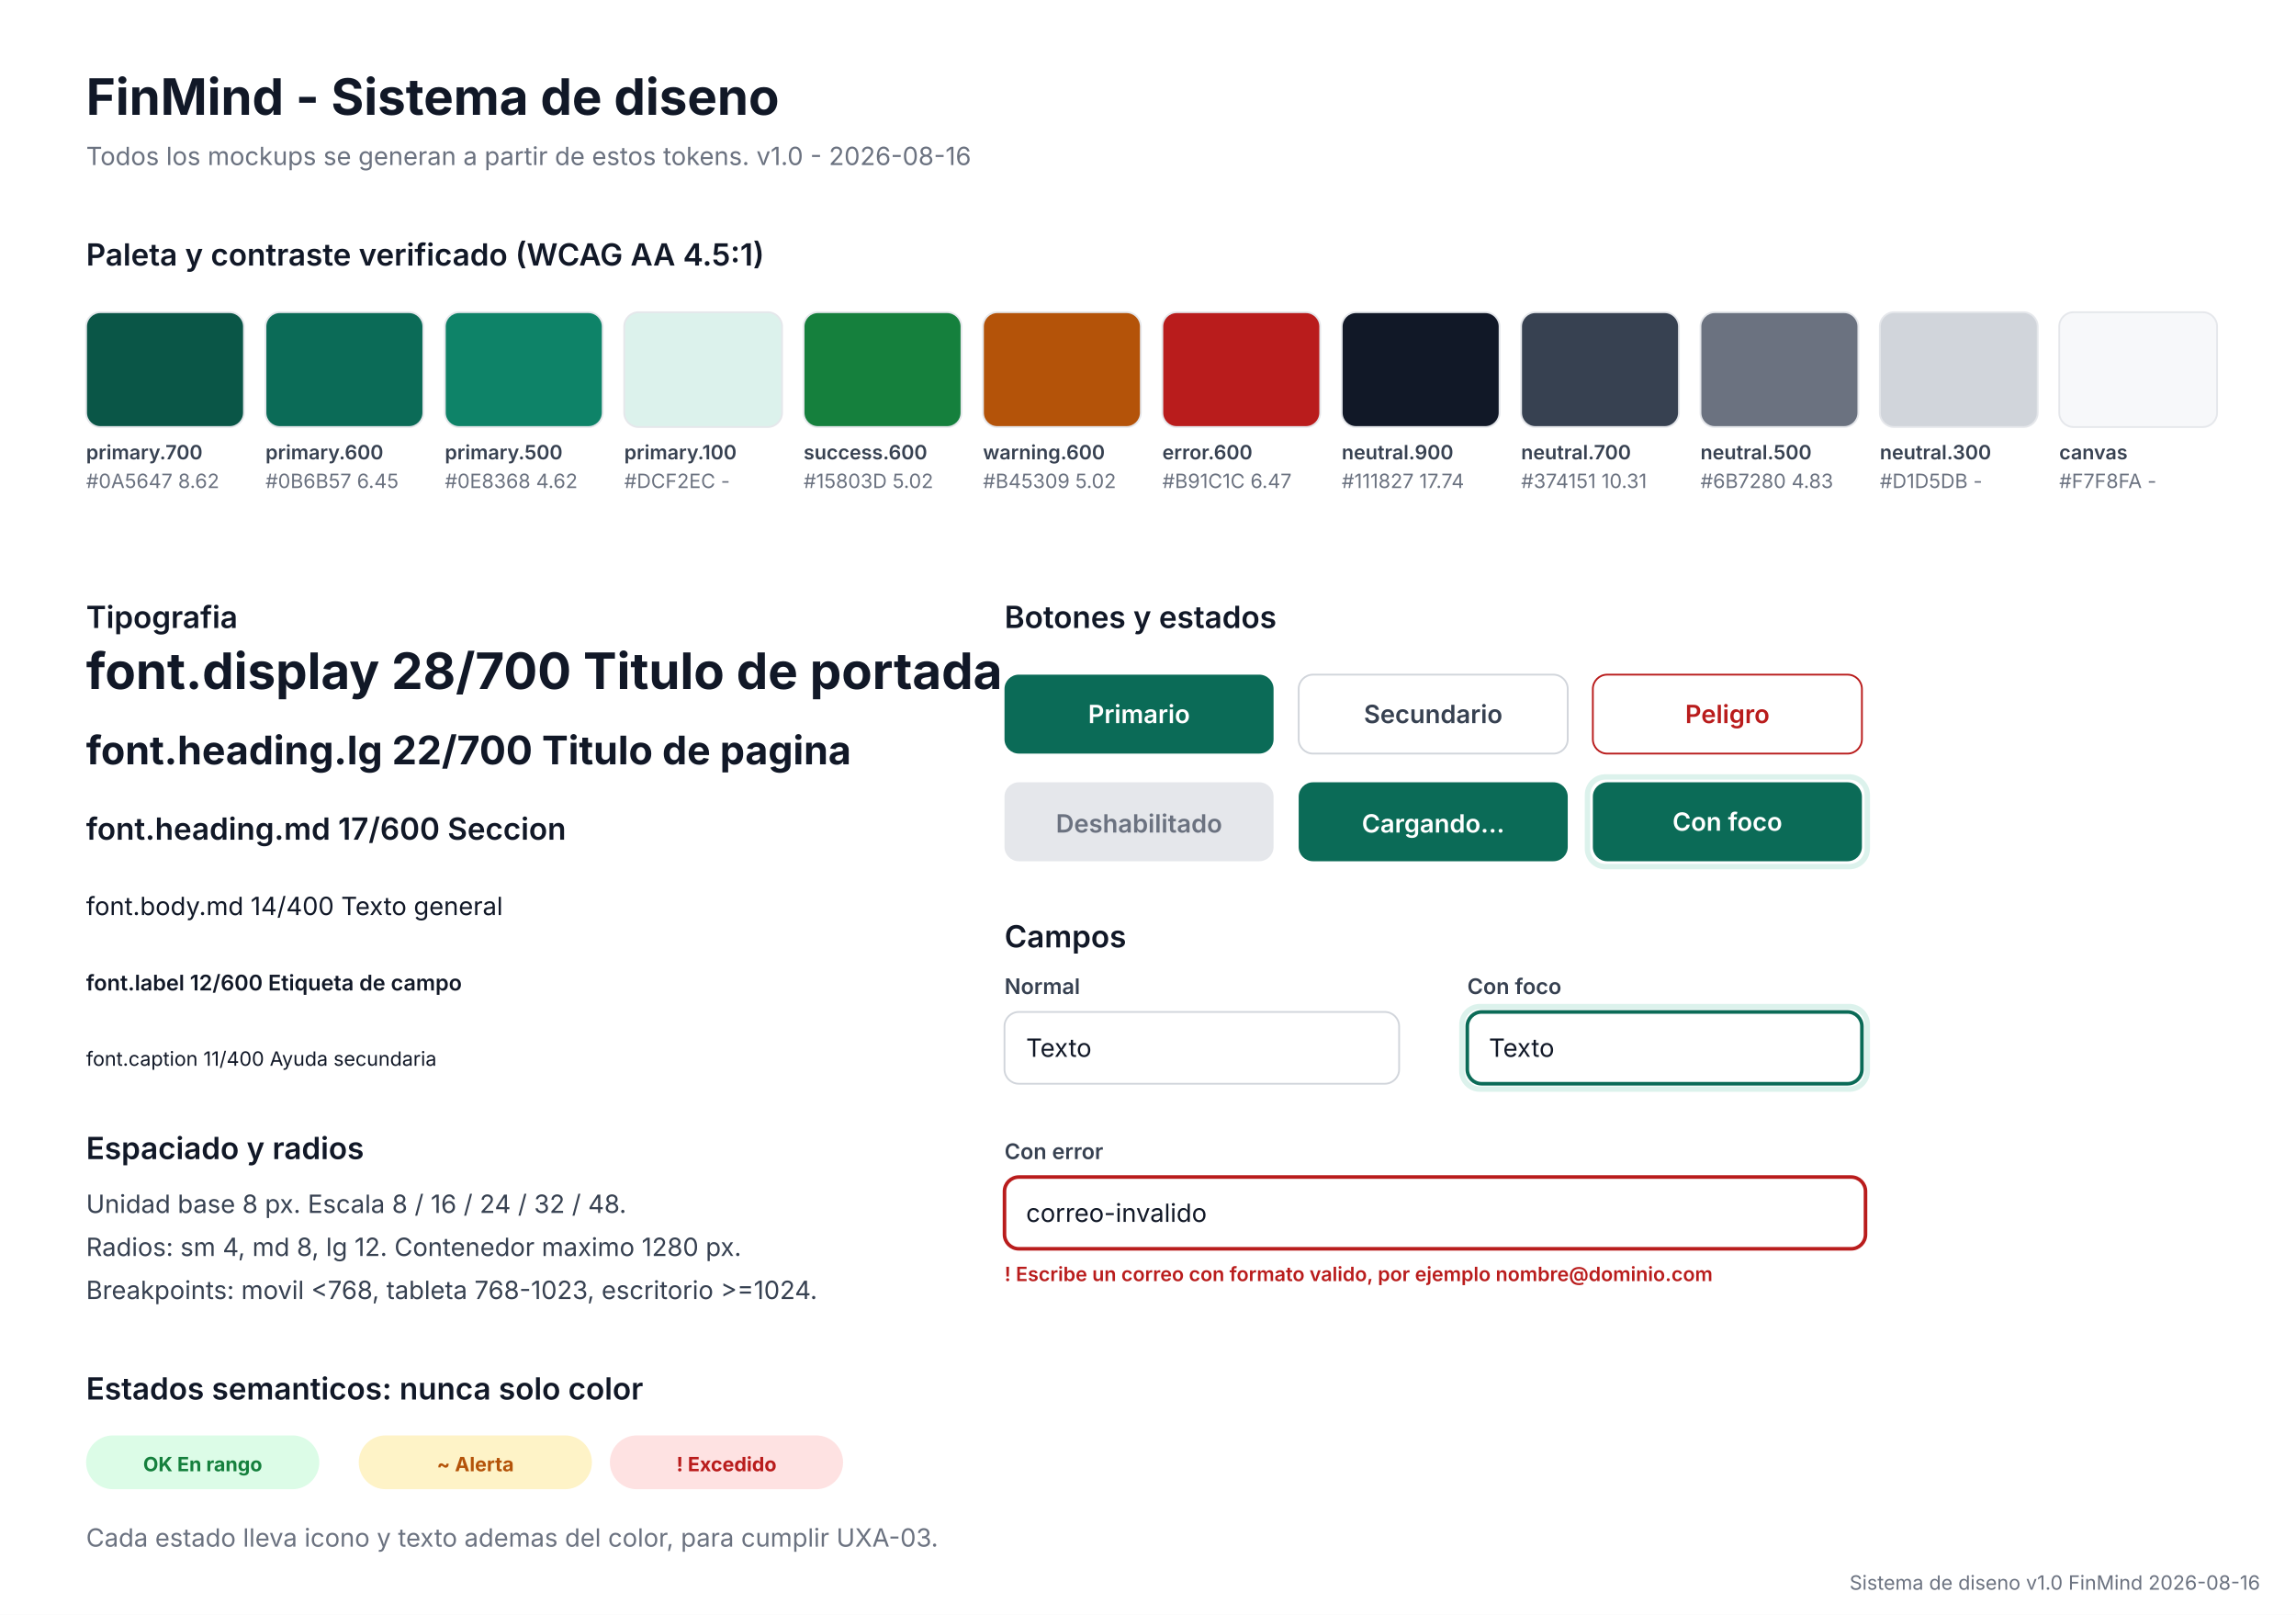
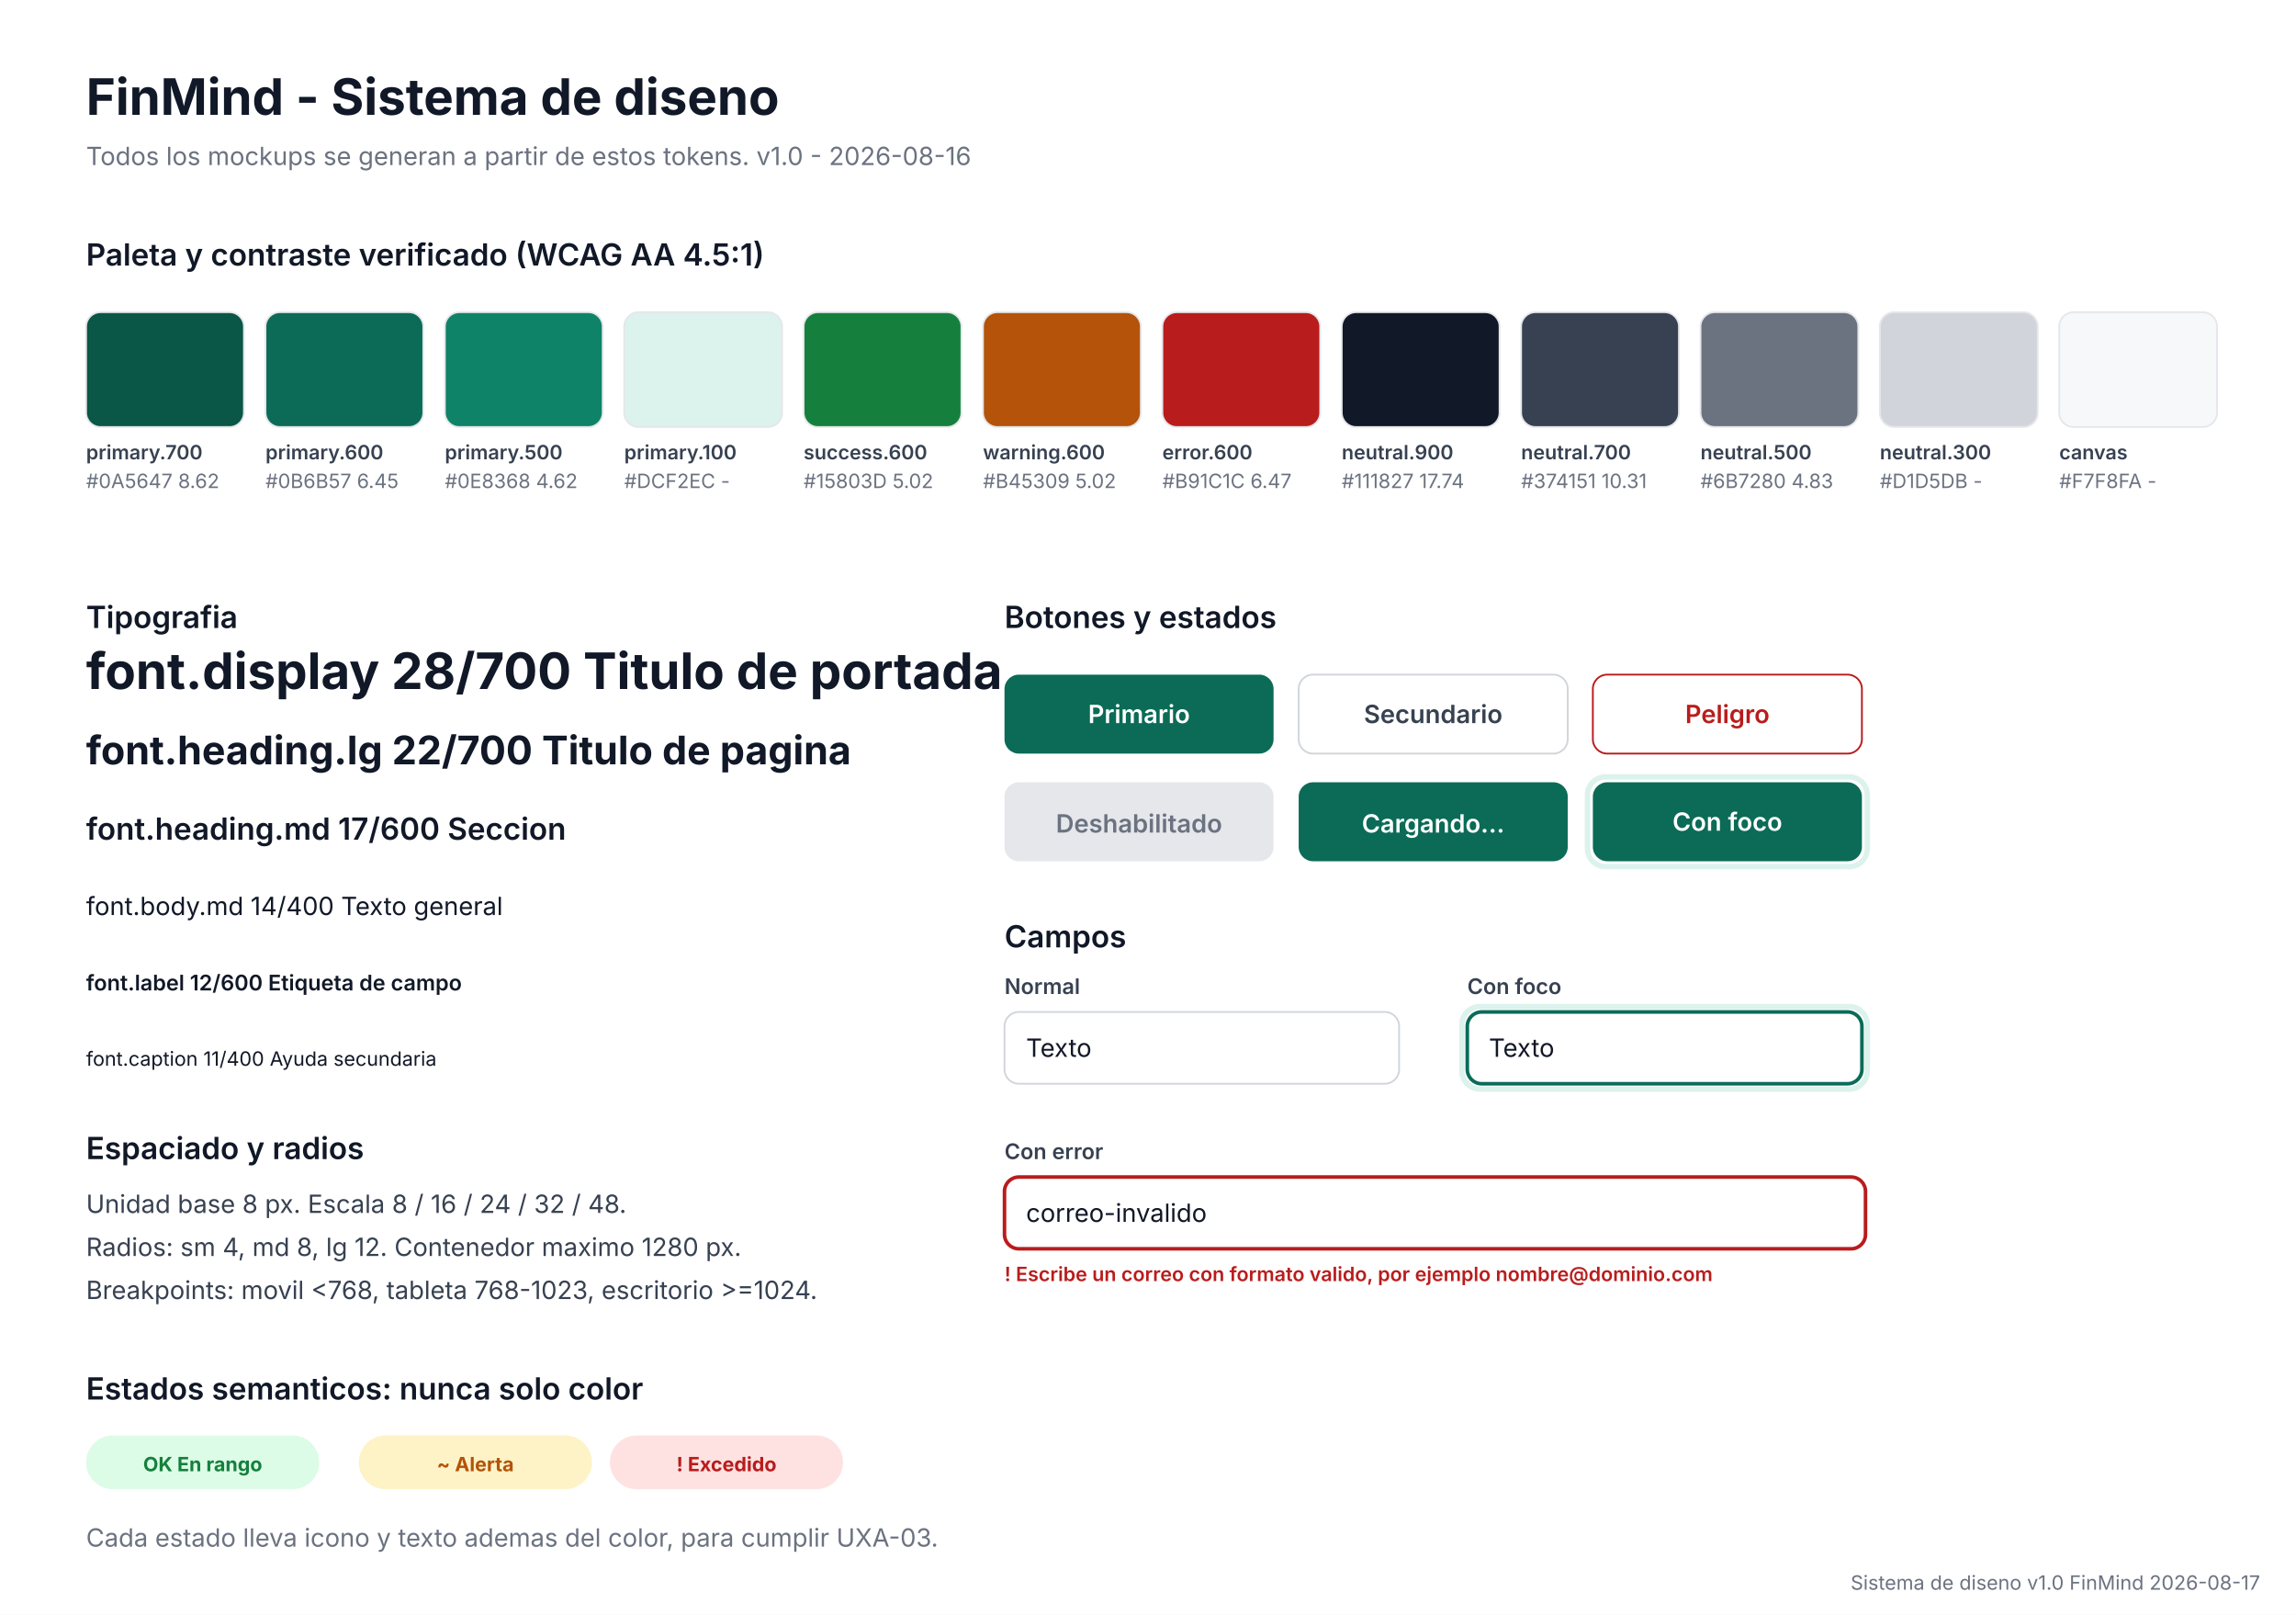
<svg xmlns="http://www.w3.org/2000/svg" viewBox="0 0 1280 900" width="1280" height="900" role="img" aria-labelledby="t d">
  <rect x="0" y="0" width="1280" height="900" rx="0" fill="#FFFFFF" />
  <text x="48" y="64" font-family="Inter, 'Segoe UI', system-ui, sans-serif" font-size="28" font-weight="700" fill="#111827" text-anchor="start">FinMind - Sistema de diseno</text>
  <text x="48" y="92" font-family="Inter, 'Segoe UI', system-ui, sans-serif" font-size="14" font-weight="400" fill="#6B7280" text-anchor="start">Todos los mockups se generan a partir de estos tokens. v1.0 - 2026-08-16</text>
  <text x="48" y="148" font-family="Inter, 'Segoe UI', system-ui, sans-serif" font-size="17" font-weight="600" fill="#111827" text-anchor="start">Paleta y contraste verificado (WCAG AA 4.5:1)</text>
  <rect x="48" y="174" width="88" height="64" rx="8" fill="#0A5647" stroke="#E5E7EB" stroke-width="1" />
  <text x="48" y="256" font-family="Inter, 'Segoe UI', system-ui, sans-serif" font-size="11" font-weight="600" fill="#374151" text-anchor="start">primary.700</text>
  <text x="48" y="272" font-family="Inter, 'Segoe UI', system-ui, sans-serif" font-size="11" font-weight="400" fill="#6B7280" text-anchor="start">#0A5647  8.62</text>
  <rect x="148" y="174" width="88" height="64" rx="8" fill="#0B6B57" stroke="#E5E7EB" stroke-width="1" />
  <text x="148" y="256" font-family="Inter, 'Segoe UI', system-ui, sans-serif" font-size="11" font-weight="600" fill="#374151" text-anchor="start">primary.600</text>
  <text x="148" y="272" font-family="Inter, 'Segoe UI', system-ui, sans-serif" font-size="11" font-weight="400" fill="#6B7280" text-anchor="start">#0B6B57  6.45</text>
  <rect x="248" y="174" width="88" height="64" rx="8" fill="#0E8368" stroke="#E5E7EB" stroke-width="1" />
  <text x="248" y="256" font-family="Inter, 'Segoe UI', system-ui, sans-serif" font-size="11" font-weight="600" fill="#374151" text-anchor="start">primary.500</text>
  <text x="248" y="272" font-family="Inter, 'Segoe UI', system-ui, sans-serif" font-size="11" font-weight="400" fill="#6B7280" text-anchor="start">#0E8368  4.62</text>
  <rect x="348" y="174" width="88" height="64" rx="8" fill="#DCF2EC" stroke="#E5E7EB" stroke-width="1" />
  <text x="348" y="256" font-family="Inter, 'Segoe UI', system-ui, sans-serif" font-size="11" font-weight="600" fill="#374151" text-anchor="start">primary.100</text>
  <text x="348" y="272" font-family="Inter, 'Segoe UI', system-ui, sans-serif" font-size="11" font-weight="400" fill="#6B7280" text-anchor="start">#DCF2EC  -</text>
  <rect x="448" y="174" width="88" height="64" rx="8" fill="#15803D" stroke="#E5E7EB" stroke-width="1" />
  <text x="448" y="256" font-family="Inter, 'Segoe UI', system-ui, sans-serif" font-size="11" font-weight="600" fill="#374151" text-anchor="start">success.600</text>
  <text x="448" y="272" font-family="Inter, 'Segoe UI', system-ui, sans-serif" font-size="11" font-weight="400" fill="#6B7280" text-anchor="start">#15803D  5.02</text>
  <rect x="548" y="174" width="88" height="64" rx="8" fill="#B45309" stroke="#E5E7EB" stroke-width="1" />
  <text x="548" y="256" font-family="Inter, 'Segoe UI', system-ui, sans-serif" font-size="11" font-weight="600" fill="#374151" text-anchor="start">warning.600</text>
  <text x="548" y="272" font-family="Inter, 'Segoe UI', system-ui, sans-serif" font-size="11" font-weight="400" fill="#6B7280" text-anchor="start">#B45309  5.02</text>
  <rect x="648" y="174" width="88" height="64" rx="8" fill="#B91C1C" stroke="#E5E7EB" stroke-width="1" />
  <text x="648" y="256" font-family="Inter, 'Segoe UI', system-ui, sans-serif" font-size="11" font-weight="600" fill="#374151" text-anchor="start">error.600</text>
  <text x="648" y="272" font-family="Inter, 'Segoe UI', system-ui, sans-serif" font-size="11" font-weight="400" fill="#6B7280" text-anchor="start">#B91C1C  6.47</text>
  <rect x="748" y="174" width="88" height="64" rx="8" fill="#111827" stroke="#E5E7EB" stroke-width="1" />
  <text x="748" y="256" font-family="Inter, 'Segoe UI', system-ui, sans-serif" font-size="11" font-weight="600" fill="#374151" text-anchor="start">neutral.900</text>
  <text x="748" y="272" font-family="Inter, 'Segoe UI', system-ui, sans-serif" font-size="11" font-weight="400" fill="#6B7280" text-anchor="start">#111827  17.74</text>
  <rect x="848" y="174" width="88" height="64" rx="8" fill="#374151" stroke="#E5E7EB" stroke-width="1" />
  <text x="848" y="256" font-family="Inter, 'Segoe UI', system-ui, sans-serif" font-size="11" font-weight="600" fill="#374151" text-anchor="start">neutral.700</text>
  <text x="848" y="272" font-family="Inter, 'Segoe UI', system-ui, sans-serif" font-size="11" font-weight="400" fill="#6B7280" text-anchor="start">#374151  10.31</text>
  <rect x="948" y="174" width="88" height="64" rx="8" fill="#6B7280" stroke="#E5E7EB" stroke-width="1" />
  <text x="948" y="256" font-family="Inter, 'Segoe UI', system-ui, sans-serif" font-size="11" font-weight="600" fill="#374151" text-anchor="start">neutral.500</text>
  <text x="948" y="272" font-family="Inter, 'Segoe UI', system-ui, sans-serif" font-size="11" font-weight="400" fill="#6B7280" text-anchor="start">#6B7280  4.83</text>
  <rect x="1048" y="174" width="88" height="64" rx="8" fill="#D1D5DB" stroke="#E5E7EB" stroke-width="1" />
  <text x="1048" y="256" font-family="Inter, 'Segoe UI', system-ui, sans-serif" font-size="11" font-weight="600" fill="#374151" text-anchor="start">neutral.300</text>
  <text x="1048" y="272" font-family="Inter, 'Segoe UI', system-ui, sans-serif" font-size="11" font-weight="400" fill="#6B7280" text-anchor="start">#D1D5DB  -</text>
  <rect x="1148" y="174" width="88" height="64" rx="8" fill="#F7F8FA" stroke="#E5E7EB" stroke-width="1" />
  <text x="1148" y="256" font-family="Inter, 'Segoe UI', system-ui, sans-serif" font-size="11" font-weight="600" fill="#374151" text-anchor="start">canvas</text>
  <text x="1148" y="272" font-family="Inter, 'Segoe UI', system-ui, sans-serif" font-size="11" font-weight="400" fill="#6B7280" text-anchor="start">#F7F8FA  -</text>
  <text x="48" y="350" font-family="Inter, 'Segoe UI', system-ui, sans-serif" font-size="17" font-weight="600" fill="#111827" text-anchor="start">Tipografia</text>
  <text x="48" y="384" font-family="Inter, 'Segoe UI', system-ui, sans-serif" font-size="28" font-weight="700" fill="#111827" text-anchor="start">font.display  28/700  Titulo de portada</text>
  <text x="48" y="426" font-family="Inter, 'Segoe UI', system-ui, sans-serif" font-size="22" font-weight="700" fill="#111827" text-anchor="start">font.heading.lg  22/700  Titulo de pagina</text>
  <text x="48" y="468" font-family="Inter, 'Segoe UI', system-ui, sans-serif" font-size="17" font-weight="600" fill="#111827" text-anchor="start">font.heading.md  17/600  Seccion</text>
  <text x="48" y="510" font-family="Inter, 'Segoe UI', system-ui, sans-serif" font-size="14" font-weight="400" fill="#111827" text-anchor="start">font.body.md  14/400  Texto general</text>
  <text x="48" y="552" font-family="Inter, 'Segoe UI', system-ui, sans-serif" font-size="12" font-weight="600" fill="#111827" text-anchor="start">font.label  12/600  Etiqueta de campo</text>
  <text x="48" y="594" font-family="Inter, 'Segoe UI', system-ui, sans-serif" font-size="11" font-weight="400" fill="#111827" text-anchor="start">font.caption  11/400  Ayuda secundaria</text>
  <text x="560" y="350" font-family="Inter, 'Segoe UI', system-ui, sans-serif" font-size="17" font-weight="600" fill="#111827" text-anchor="start">Botones y estados</text>
  <rect x="560" y="376" width="150" height="44" rx="8" fill="#0B6B57" />
  <text x="635.0" y="403.0" font-family="Inter, 'Segoe UI', system-ui, sans-serif" font-size="14" font-weight="600" fill="#FFFFFF" text-anchor="middle">Primario</text>
  <rect x="724" y="376" width="150" height="44" rx="8" fill="#FFFFFF" stroke="#D1D5DB" stroke-width="1" />
  <text x="799.0" y="403.0" font-family="Inter, 'Segoe UI', system-ui, sans-serif" font-size="14" font-weight="600" fill="#374151" text-anchor="middle">Secundario</text>
  <rect x="888" y="376" width="150" height="44" rx="8" fill="#FFFFFF" stroke="#B91C1C" stroke-width="1" />
  <text x="963.0" y="403.0" font-family="Inter, 'Segoe UI', system-ui, sans-serif" font-size="14" font-weight="600" fill="#B91C1C" text-anchor="middle">Peligro</text>
  <rect x="560" y="436" width="150" height="44" rx="8" fill="#E5E7EB" />
  <text x="635" y="464" font-family="Inter, 'Segoe UI', system-ui, sans-serif" font-size="14" font-weight="600" fill="#6B7280" text-anchor="middle">Deshabilitado</text>
  <rect x="724" y="436" width="150" height="44" rx="8" fill="#0B6B57" />
  <text x="799" y="464" font-family="Inter, 'Segoe UI', system-ui, sans-serif" font-size="14" font-weight="600" fill="#FFFFFF" text-anchor="middle">Cargando...</text>
  <rect x="885" y="433" width="156" height="50" rx="10" fill="none" stroke="#DCF2EC" stroke-width="3" />
  <rect x="888" y="436" width="150" height="44" rx="8" fill="#0B6B57" />
  <text x="963.0" y="463.0" font-family="Inter, 'Segoe UI', system-ui, sans-serif" font-size="14" font-weight="600" fill="#FFFFFF" text-anchor="middle">Con foco</text>
  <text x="560" y="528" font-family="Inter, 'Segoe UI', system-ui, sans-serif" font-size="17" font-weight="600" fill="#111827" text-anchor="start">Campos</text>
  <text x="560" y="554" font-family="Inter, 'Segoe UI', system-ui, sans-serif" font-size="12" font-weight="600" fill="#374151" text-anchor="start">Normal</text>
  <rect x="560" y="564" width="220" height="40" rx="8" fill="#FFFFFF" stroke="#D1D5DB" stroke-width="1" />
  <text x="572" y="589" font-family="Inter, 'Segoe UI', system-ui, sans-serif" font-size="14" font-weight="400" fill="#111827" text-anchor="start">Texto</text>
  <text x="818" y="554" font-family="Inter, 'Segoe UI', system-ui, sans-serif" font-size="12" font-weight="600" fill="#374151" text-anchor="start">Con foco</text>
  <rect x="818" y="564" width="220" height="40" rx="8" fill="#FFFFFF" stroke="#0B6B57" stroke-width="2" />
  <rect x="815" y="561" width="226" height="46" rx="10" fill="none" stroke="#DCF2EC" stroke-width="3" />
  <text x="830" y="589" font-family="Inter, 'Segoe UI', system-ui, sans-serif" font-size="14" font-weight="400" fill="#111827" text-anchor="start">Texto</text>
  <text x="560" y="646" font-family="Inter, 'Segoe UI', system-ui, sans-serif" font-size="12" font-weight="600" fill="#374151" text-anchor="start">Con error</text>
  <rect x="560" y="656" width="480" height="40" rx="8" fill="#FFFFFF" stroke="#B91C1C" stroke-width="2" />
  <text x="572" y="681" font-family="Inter, 'Segoe UI', system-ui, sans-serif" font-size="14" font-weight="400" fill="#111827" text-anchor="start">correo-invalido</text>
  <text x="560" y="714" font-family="Inter, 'Segoe UI', system-ui, sans-serif" font-size="11" font-weight="600" fill="#B91C1C" text-anchor="start">! Escribe un correo con formato valido, por ejemplo nombre@dominio.com</text>
  <text x="48" y="646" font-family="Inter, 'Segoe UI', system-ui, sans-serif" font-size="17" font-weight="600" fill="#111827" text-anchor="start">Espaciado y radios</text>
  <text x="48" y="676" font-family="Inter, 'Segoe UI', system-ui, sans-serif" font-size="14" font-weight="400" fill="#374151" text-anchor="start">Unidad base 8 px. Escala 8 / 16 / 24 / 32 / 48.</text>
  <text x="48" y="700" font-family="Inter, 'Segoe UI', system-ui, sans-serif" font-size="14" font-weight="400" fill="#374151" text-anchor="start">Radios: sm 4, md 8, lg 12. Contenedor maximo 1280 px.</text>
  <text x="48" y="724" font-family="Inter, 'Segoe UI', system-ui, sans-serif" font-size="14" font-weight="400" fill="#374151" text-anchor="start">Breakpoints: movil &lt;768, tableta 768-1023, escritorio &gt;=1024.</text>
  <text x="48" y="780" font-family="Inter, 'Segoe UI', system-ui, sans-serif" font-size="17" font-weight="600" fill="#111827" text-anchor="start">Estados semanticos: nunca solo color</text>
  <rect x="48" y="800" width="130" height="30" rx="15" fill="#DCFCE7" />
  <text x="113" y="820" font-family="Inter, 'Segoe UI', system-ui, sans-serif" font-size="11" font-weight="700" fill="#15803D" text-anchor="middle">OK En rango</text>
  <rect x="200" y="800" width="130" height="30" rx="15" fill="#FEF3C7" />
  <text x="265" y="820" font-family="Inter, 'Segoe UI', system-ui, sans-serif" font-size="11" font-weight="700" fill="#B45309" text-anchor="middle">~ Alerta</text>
  <rect x="340" y="800" width="130" height="30" rx="15" fill="#FEE2E2" />
  <text x="405" y="820" font-family="Inter, 'Segoe UI', system-ui, sans-serif" font-size="11" font-weight="700" fill="#B91C1C" text-anchor="middle">! Excedido</text>
  <text x="48" y="862" font-family="Inter, 'Segoe UI', system-ui, sans-serif" font-size="14" font-weight="400" fill="#6B7280" text-anchor="start">Cada estado lleva icono y texto ademas del color, para cumplir UXA-03.</text>
-   <text x="1260" y="886" font-family="Inter, 'Segoe UI', system-ui, sans-serif" font-size="11" font-weight="400" fill="#6B7280" text-anchor="end">Sistema de diseno  v1.0  FinMind  2026-08-16</text>
+   <text x="1260" y="886" font-family="Inter, 'Segoe UI', system-ui, sans-serif" font-size="11" font-weight="400" fill="#6B7280" text-anchor="end">Sistema de diseno  v1.0  FinMind  2026-08-17</text>
</svg>
